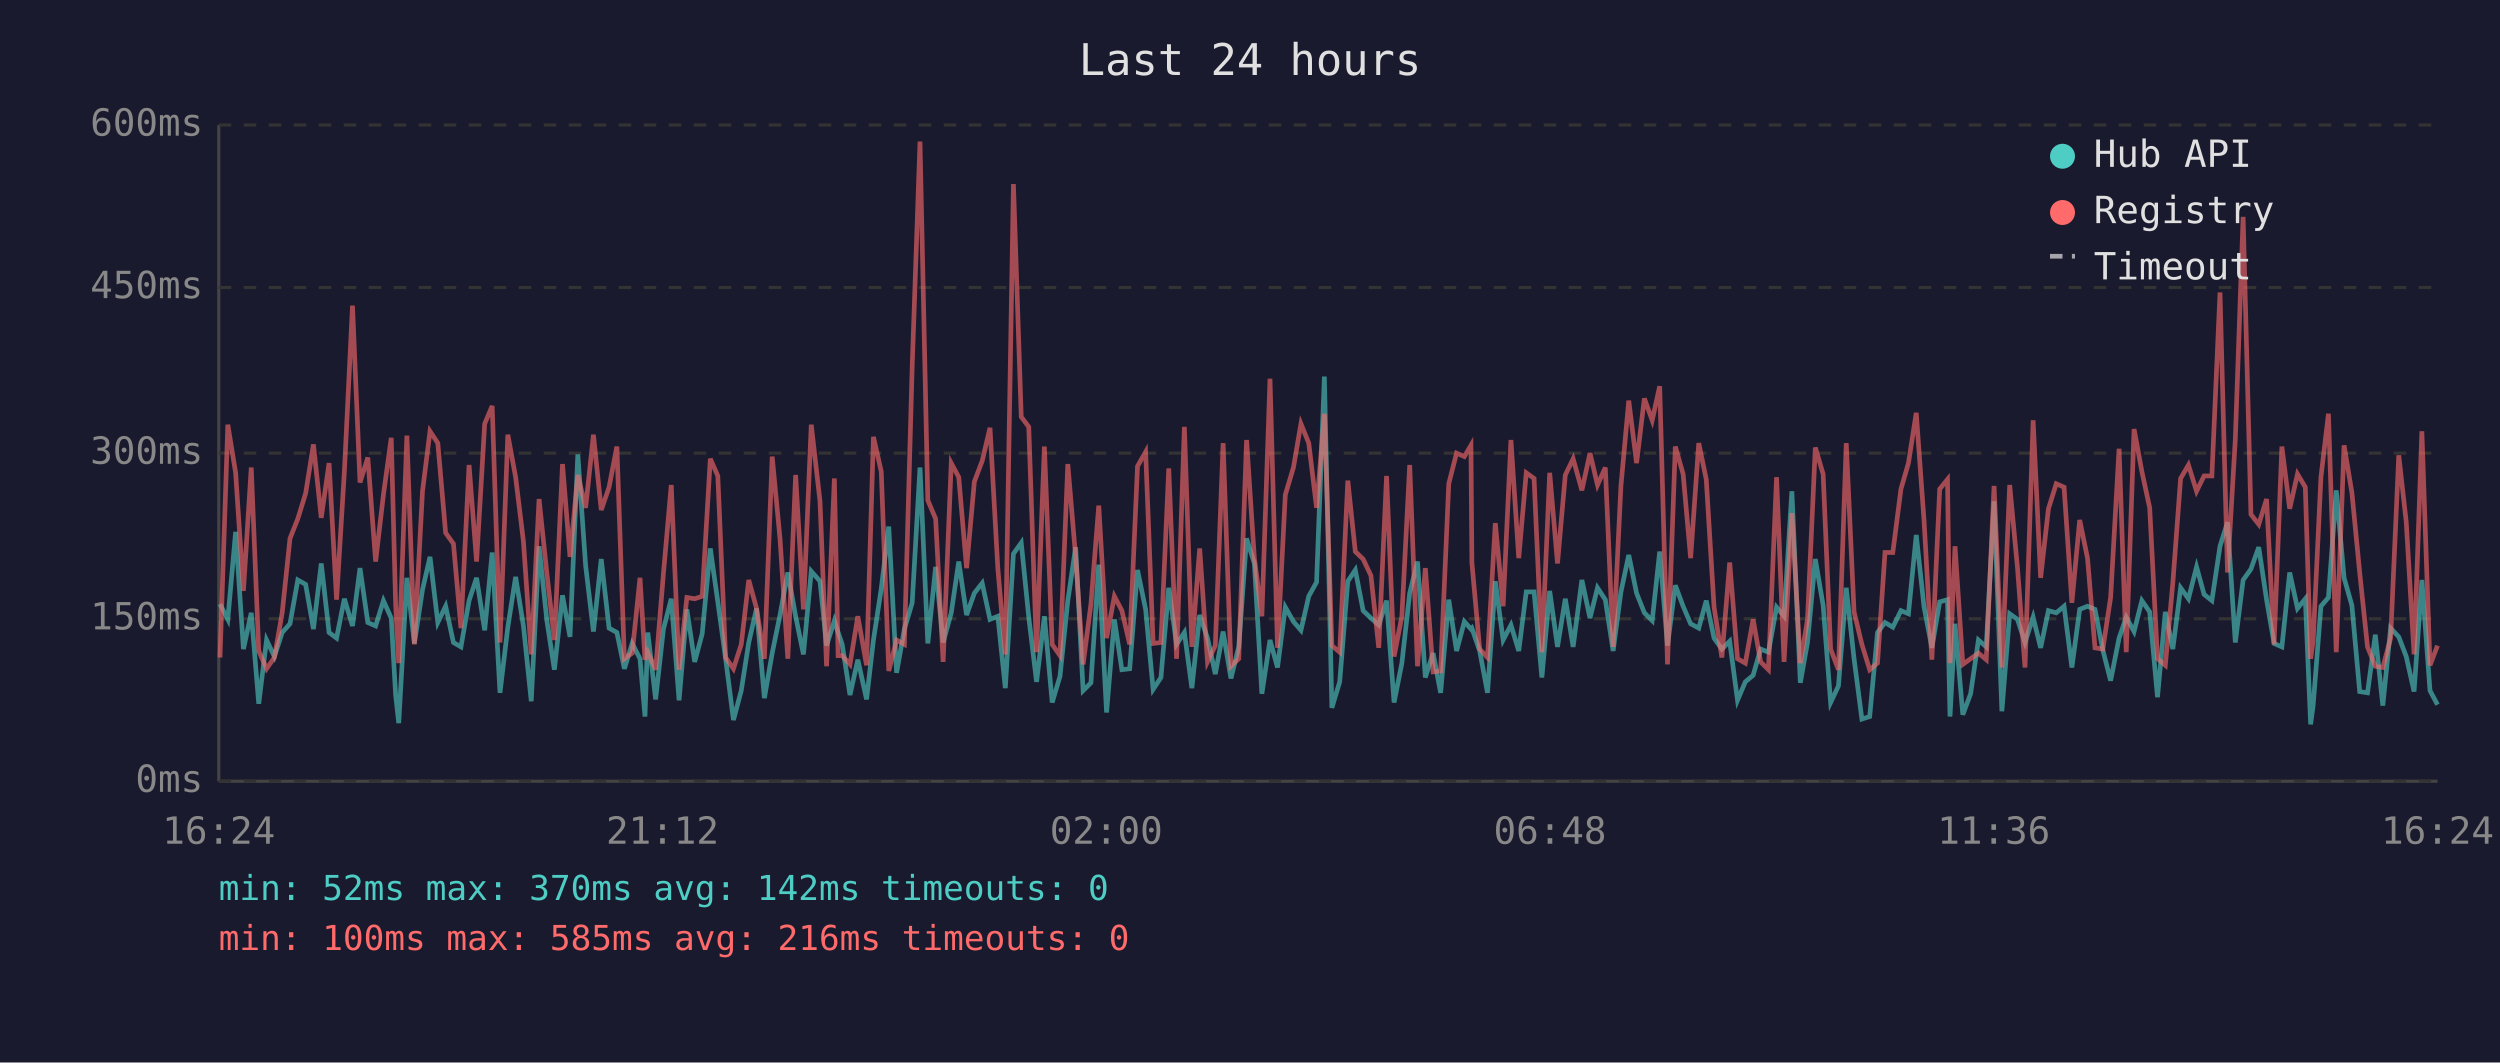
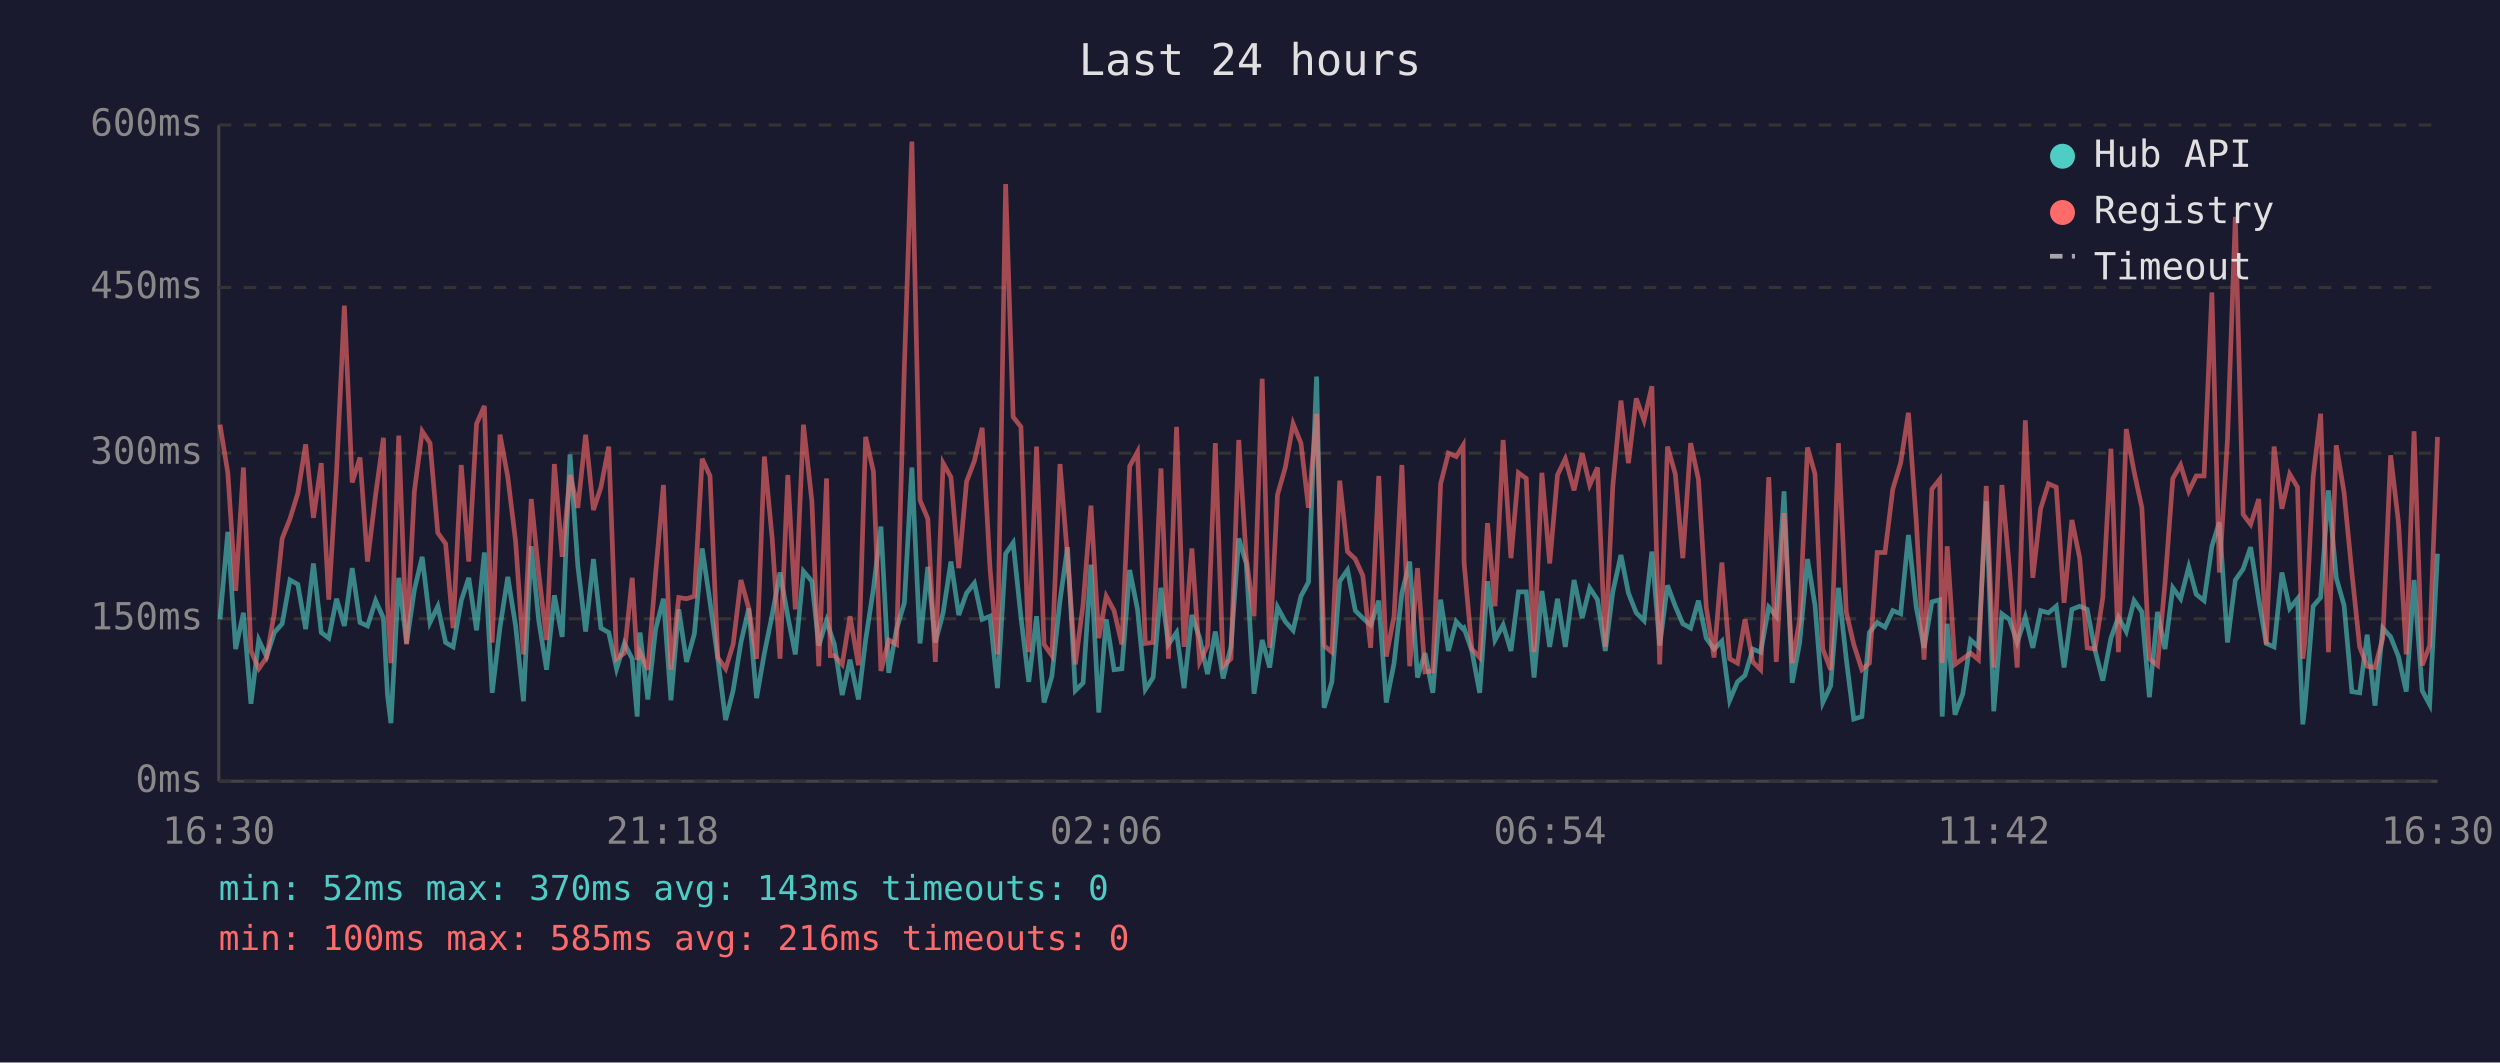
<svg xmlns="http://www.w3.org/2000/svg" viewBox="0 0 800 340" font-family="monospace" font-size="12">
  <rect width="800" height="340" fill="#1a1a2e" />
  <text x="400" y="24" fill="#e0e0e0" font-size="14" text-anchor="middle">Last 24 hours</text>
  <line x1="70" y1="40" x2="70" y2="250" stroke="#444" stroke-width="1" />
  <line x1="70" y1="250" x2="780" y2="250" stroke="#444" stroke-width="1" />
  <line x1="70" y1="250" x2="780" y2="250" stroke="#333" stroke-width="1" stroke-dasharray="4" />
  <text x="65" y="250" fill="#888" text-anchor="end" dominant-baseline="middle">0ms</text>
  <line x1="70" y1="198" x2="780" y2="198" stroke="#333" stroke-width="1" stroke-dasharray="4" />
  <text x="65" y="198" fill="#888" text-anchor="end" dominant-baseline="middle">150ms</text>
  <line x1="70" y1="145" x2="780" y2="145" stroke="#333" stroke-width="1" stroke-dasharray="4" />
  <text x="65" y="145" fill="#888" text-anchor="end" dominant-baseline="middle">300ms</text>
  <line x1="70" y1="92" x2="780" y2="92" stroke="#333" stroke-width="1" stroke-dasharray="4" />
  <text x="65" y="92" fill="#888" text-anchor="end" dominant-baseline="middle">450ms</text>
  <line x1="70" y1="40" x2="780" y2="40" stroke="#333" stroke-width="1" stroke-dasharray="4" />
  <text x="65" y="40" fill="#888" text-anchor="end" dominant-baseline="middle">600ms</text>
-   <text x="70" y="270" fill="#888" text-anchor="middle">16:24</text>
-   <text x="212" y="270" fill="#888" text-anchor="middle">21:12</text>
-   <text x="354" y="270" fill="#888" text-anchor="middle">02:00</text>
-   <text x="496" y="270" fill="#888" text-anchor="middle">06:48</text>
-   <text x="638" y="270" fill="#888" text-anchor="middle">11:36</text>
-   <text x="780" y="270" fill="#888" text-anchor="middle">16:24</text>
-   <polyline points="70.4,193.3 72.9,198.2 75.4,170.2 77.9,207.7 80.4,196.1 82.8,225.2 85.3,204.8 87.8,210.1 90.3,202.4 92.8,199.6 95.3,185.6 97.8,187.0 100.3,201.3 102.8,180.3 105.3,202.4 107.7,204.2 110.2,191.6 112.8,200.3 115.2,181.8 117.7,199.2 120.2,200.3 122.7,192.2 125.2,197.8 126.6,222.4 127.6,231.4 130.2,184.9 132.6,205.9 135.2,188.7 137.6,178.2 140.1,199.2 142.6,194.0 145.1,205.6 147.5,207.0 150.1,192.2 152.5,184.9 155.1,201.7 157.5,176.8 160.0,221.7 162.5,200.7 165.0,184.6 167.5,200.3 170.0,224.4 172.5,174.8 175.0,198.6 177.4,214.3 180.0,190.5 182.4,203.8 184.9,145.4 187.4,181.0 189.9,202.1 192.4,178.9 194.9,201.0 197.4,202.4 199.8,214.0 202.3,205.9 204.8,210.8 206.4,229.3 207.3,202.4 209.8,223.8 212.3,201.3 214.8,191.6 217.3,224.1 219.8,195.0 222.3,211.8 224.7,202.8 227.3,175.5 229.7,192.6 232.2,210.8 234.7,230.4 237.2,221.0 239.6,205.6 242.1,194.7 244.6,223.4 247.1,209.0 249.6,196.8 252.1,183.2 254.6,197.2 257.1,209.4 259.6,182.8 262.4,186.0 264.5,206.6 267.0,198.6 268.2,202.4 269.5,206.2 272.0,222.4 274.5,211.1 277.3,223.8 279.5,204.8 282.0,188.4 284.4,168.5 286.9,215.3 289.4,201.3 291.9,192.9 294.4,149.6 296.9,205.9 299.4,181.4 301.8,205.6 304.4,196.1 306.8,179.7 309.3,196.8 311.8,189.8 314.3,186.6 316.8,198.2 319.3,197.2 321.7,220.2 324.3,177.2 326.8,173.7 329.2,197.5 331.7,218.2 334.2,197.2 336.7,224.8 339.2,216.4 341.7,192.2 344.2,175.1 346.6,221.0 349.1,218.5 351.6,180.7 354.1,228.0 356.6,198.2 359.0,214.3 361.5,214.0 364.0,182.4 366.6,195.0 369.0,220.6 371.5,216.8 374.0,188.1 376.5,206.2 379.0,202.4 381.4,220.2 383.9,196.8 386.4,204.2 388.9,215.7 391.4,202.1 393.9,217.1 396.4,207.0 398.9,172.3 401.4,180.3 403.8,222.0 406.4,204.8 408.8,213.6 411.3,194.3 413.9,198.9 416.3,201.7 418.8,190.8 421.3,186.3 423.8,120.5 426.2,226.5 428.7,218.2 431.3,186.0 433.7,182.4 436.2,195.4 438.7,197.8 441.2,200.0 443.7,192.2 446.1,224.8 448.6,212.2 451.1,189.8 453.6,179.7 456.1,216.8 458.6,209.0 461.0,221.7 463.6,191.9 466.1,208.3 468.6,198.9 470.7,201.3 471.0,201.0 473.5,208.3 476.0,221.7 478.5,186.0 481.0,204.8 483.5,200.0 486.0,208.3 488.4,189.4 490.9,189.4 493.4,216.8 495.9,189.1 498.4,207.0 500.9,191.6 503.4,207.0 506.2,185.6 508.8,197.8 511.2,188.1 513.7,191.9 516.2,208.3 518.7,189.4 521.2,177.6 523.7,189.8 526.2,196.1 528.7,198.6 531.1,176.5 533.6,206.6 536.1,187.3 538.6,194.0 541.0,199.6 543.6,201.0 546.0,192.2 548.5,204.2 551.0,207.7 553.5,205.2 556.0,224.1 558.5,218.2 561.0,216.1 563.4,207.7 565.9,208.7 568.5,194.3 570.9,197.2 573.4,157.2 576.1,218.5 578.4,205.6 580.9,178.9 583.4,193.7 585.8,224.8 588.3,219.5 590.8,188.1 593.3,210.8 595.8,230.1 598.3,229.3 600.8,202.4 603.2,199.2 605.7,200.7 608.3,195.4 610.7,196.4 613.2,171.2 615.7,194.3 618.2,207.3 620.7,192.6 623.2,191.9 624.0,229.3 625.6,199.6 628.1,228.7 630.6,222.0 633.1,204.8 635.6,207.0 638.1,160.4 640.6,227.6 643.1,196.4 645.6,198.2 648.0,205.6 650.6,197.5 653.0,207.3 655.5,195.4 658.0,196.1 660.5,194.0 663.0,213.6 665.5,195.0 668.0,194.0 670.4,195.0 672.9,208.0 675.4,217.8 678.1,204.2 680.4,197.5 682.9,202.1 685.4,192.2 687.9,195.8 690.4,223.1 692.9,195.8 695.3,207.7 697.8,188.1 700.3,191.6 702.9,181.4 705.3,190.2 707.8,192.2 710.4,174.8 712.8,167.1 715.3,205.6 717.8,185.6 720.3,182.1 722.8,175.1 725.3,191.9 727.7,205.9 730.2,207.0 732.7,183.2 735.2,194.7 737.7,191.6 739.4,231.8 740.2,225.8 742.7,194.0 745.1,191.2 747.6,156.9 750.1,184.9 752.6,193.7 755.1,221.3 757.6,221.7 760.1,203.1 762.5,225.8 765.0,201.0 767.6,203.8 770.0,210.1 772.5,221.3 775.0,185.6 777.6,221.0 780.0,225.5" fill="none" stroke="#4ecdc4" stroke-width="1.5" opacity="0.6" />
-   <polyline points="70.4,210.4 72.9,135.9 75.4,151.3 77.9,189.1 80.4,149.6 82.8,208.3 85.3,214.0 87.8,210.4 90.3,196.1 92.8,172.3 95.3,166.0 97.8,157.9 100.3,142.2 102.8,165.7 105.3,148.2 107.7,191.9 110.2,150.9 112.8,97.8 115.2,154.4 117.7,146.4 120.2,179.7 122.7,158.3 125.2,140.1 126.6,193.3 127.6,212.2 130.2,139.4 132.6,206.2 135.2,157.2 137.6,138.0 140.1,141.8 142.6,170.5 145.1,174.0 147.5,201.0 150.1,148.8 152.5,179.7 155.1,135.6 157.5,129.9 160.0,205.6 162.5,139.1 165.0,152.7 167.5,173.3 170.0,209.4 172.5,159.7 175.0,183.5 177.4,204.8 180.0,148.5 182.4,178.2 184.9,152.0 187.4,162.5 189.9,139.1 192.4,163.2 194.9,155.9 197.4,142.9 199.8,210.8 202.3,209.0 204.8,184.9 206.4,211.1 207.3,208.7 209.8,214.3 212.3,183.5 214.8,155.2 217.3,214.3 219.8,191.2 222.3,191.6 224.7,190.8 227.3,146.8 229.7,152.3 232.2,210.4 234.7,214.0 237.2,206.2 239.6,185.6 242.1,194.7 244.6,210.8 247.1,146.1 249.6,172.3 252.1,210.8 254.6,152.0 257.1,195.0 259.6,135.9 262.4,160.4 264.5,213.2 267.0,153.1 268.2,209.8 269.5,209.8 272.0,212.6 274.5,197.2 277.3,212.9 279.5,139.8 282.0,150.9 284.4,214.7 286.9,204.8 289.4,206.2 291.9,117.3 294.4,45.3 296.9,160.1 299.4,166.0 301.8,211.8 304.4,148.2 306.8,152.7 309.3,181.8 311.8,154.1 314.3,147.5 316.8,136.9 319.3,181.8 321.7,209.4 324.3,58.9 326.8,133.4 329.2,136.6 331.7,208.7 334.2,142.9 336.7,206.2 339.2,209.8 341.7,148.5 344.2,178.2 346.6,212.6 349.1,193.3 351.6,161.8 354.1,204.2 356.6,190.8 359.0,195.4 361.5,206.2 364.0,149.2 366.6,144.6 369.0,205.9 371.5,205.6 374.0,149.9 376.5,210.8 379.0,136.6 381.4,207.0 383.9,175.5 386.4,211.8 388.9,206.6 391.4,141.8 393.9,213.2 396.4,210.8 398.9,140.8 401.4,178.6 403.8,197.2 406.4,121.2 408.8,207.3 411.3,158.3 413.9,149.6 416.3,135.6 418.8,141.8 421.3,162.5 423.8,132.4 426.2,206.6 428.7,208.7 431.3,153.8 433.7,176.5 436.2,178.9 438.7,184.2 441.2,207.3 443.7,152.3 446.1,210.1 448.6,197.2 451.1,148.8 453.6,213.2 456.1,181.8 458.6,215.0 461.0,214.7 463.6,154.8 466.1,145.0 468.6,146.1 470.7,142.5 471.0,180.0 473.5,207.7 476.0,210.4 478.5,167.4 481.0,194.0 483.5,140.8 486.0,178.6 488.4,151.3 490.9,153.1 493.4,208.7 495.9,151.3 498.4,180.3 500.9,152.0 503.4,146.8 506.2,156.9 508.8,145.0 511.2,155.2 513.7,149.6 516.2,207.0 518.7,155.5 521.2,128.2 523.7,148.2 526.2,127.5 528.7,134.5 531.1,123.6 533.6,212.6 536.1,142.9 538.6,151.7 541.0,178.6 543.6,141.8 546.0,153.4 548.5,194.3 551.0,210.4 553.5,180.0 556.0,210.8 558.5,212.2 561.0,198.2 563.4,211.8 565.9,214.3 568.5,152.7 570.9,211.8 573.4,164.2 576.1,212.2 578.4,198.2 580.9,143.2 583.4,151.7 585.8,207.7 588.3,214.3 590.8,141.8 593.3,195.8 595.8,206.2 598.3,214.3 600.8,212.2 603.2,176.8 605.7,176.8 608.3,156.5 610.7,148.2 613.2,132.1 615.7,166.7 618.2,211.1 620.7,156.5 623.2,153.4 624.0,212.2 625.6,174.8 628.1,212.6 630.6,210.8 633.1,209.0 635.6,211.1 638.1,155.5 640.6,213.6 643.1,155.2 645.6,181.8 648.0,213.6 650.6,134.5 653.0,184.9 655.5,162.8 658.0,154.8 660.5,155.9 663.0,192.9 665.5,166.4 668.0,178.6 670.4,207.3 672.9,207.7 675.4,191.2 678.1,143.6 680.4,208.7 682.9,137.3 685.4,150.9 687.9,162.5 690.4,210.8 692.9,212.9 695.3,186.6 697.8,153.1 700.3,148.8 702.9,157.2 705.3,152.3 707.8,152.3 710.4,93.6 712.8,183.2 715.3,140.5 717.8,69.4 720.3,164.6 722.8,167.8 725.3,159.7 727.7,206.2 730.2,142.9 732.7,162.8 735.2,151.7 737.7,155.9 739.4,210.8 740.2,205.2 742.7,152.7 745.1,132.4 747.6,208.7 750.1,142.5 752.6,157.6 755.1,183.2 757.6,207.0 760.1,213.2 762.5,213.6 765.0,204.2 767.6,145.7 770.0,167.1 772.5,209.4 775.0,138.0 777.6,212.9 780.0,206.6" fill="none" stroke="#ff6b6b" stroke-width="1.5" opacity="0.6" />
+   <text x="70" y="270" fill="#888" text-anchor="middle">16:30</text>
+   <text x="212" y="270" fill="#888" text-anchor="middle">21:18</text>
+   <text x="354" y="270" fill="#888" text-anchor="middle">02:06</text>
+   <text x="496" y="270" fill="#888" text-anchor="middle">06:54</text>
+   <text x="638" y="270" fill="#888" text-anchor="middle">11:42</text>
+   <text x="780" y="270" fill="#888" text-anchor="middle">16:30</text>
+   <polyline points="70.4,198.2 72.9,170.2 75.4,207.7 77.9,196.1 80.3,225.2 82.8,204.8 85.3,210.1 87.8,202.4 90.3,199.6 92.8,185.6 95.3,187.0 97.8,201.3 100.3,180.3 102.8,202.4 105.2,204.2 107.7,191.6 110.2,200.3 112.7,181.8 115.2,199.2 117.6,200.3 120.2,192.2 122.7,197.8 124.0,222.4 125.1,231.4 127.6,184.9 130.1,205.9 132.6,188.7 135.1,178.2 137.6,199.2 140.1,194.0 142.6,205.6 145.0,207.0 147.6,192.2 150.0,184.9 152.5,201.7 155.0,176.8 157.5,221.7 160.0,200.7 162.5,184.6 165.0,200.3 167.5,224.4 170.0,174.8 172.4,198.6 174.9,214.3 177.4,190.5 179.9,203.8 182.4,145.4 184.9,181.0 187.4,202.1 189.9,178.9 192.3,201.0 194.8,202.4 197.3,214.0 199.8,205.9 202.3,210.8 203.9,229.3 204.8,202.4 207.3,223.8 209.8,201.3 212.3,191.6 214.7,224.1 217.2,195.0 219.7,211.8 222.2,202.8 224.7,175.5 227.2,192.6 229.7,210.8 232.2,230.4 234.6,221.0 237.1,205.6 239.6,194.7 242.1,223.4 244.6,209.0 247.1,196.8 249.6,183.2 252.1,197.2 254.5,209.4 257.1,182.8 259.8,186.0 262.0,206.6 264.5,198.6 265.7,202.4 267.0,206.2 269.5,222.4 272.0,211.1 274.7,223.8 277.0,204.8 279.5,188.4 281.9,168.5 284.4,215.3 286.9,201.3 289.4,192.9 291.8,149.6 294.4,205.9 296.9,181.4 299.3,205.6 301.8,196.1 304.3,179.7 306.8,196.8 309.3,189.8 311.8,186.6 314.3,198.2 316.8,197.2 319.2,220.2 321.8,177.2 324.2,173.7 326.7,197.5 329.2,218.2 331.7,197.2 334.1,224.8 336.6,216.4 339.2,192.2 341.6,175.1 344.1,221.0 346.6,218.5 349.1,180.7 351.6,228.0 354.0,198.2 356.5,214.3 359.0,214.0 361.5,182.4 364.0,195.0 366.5,220.6 369.0,216.8 371.5,188.1 373.9,206.2 376.5,202.4 378.9,220.2 381.4,196.8 383.9,204.2 386.4,215.7 388.9,202.1 391.4,217.1 393.9,207.0 396.4,172.3 398.8,180.3 401.3,222.0 403.9,204.8 406.3,213.6 408.8,194.3 411.3,198.9 413.8,201.7 416.3,190.8 418.7,186.3 421.3,120.5 423.7,226.5 426.2,218.2 428.7,186.0 431.2,182.4 433.7,195.4 436.1,197.8 438.6,200.0 441.2,192.2 443.6,224.8 446.1,212.2 448.6,189.8 451.1,179.7 453.6,216.8 456.0,209.0 458.5,221.7 461.0,191.9 463.5,208.3 466.0,198.9 468.2,201.3 468.5,201.0 471.0,208.3 473.5,221.7 476.0,186.0 478.4,204.8 481.0,200.0 483.5,208.3 485.9,189.4 488.4,189.4 490.9,216.8 493.4,189.1 495.9,207.0 498.4,191.6 500.9,207.0 503.7,185.6 506.3,197.8 508.7,188.1 511.2,191.9 513.7,208.3 516.1,189.4 518.7,177.6 521.1,189.8 523.6,196.1 526.1,198.6 528.6,176.5 531.1,206.6 533.6,187.3 536.1,194.0 538.5,199.6 541.0,201.0 543.5,192.2 546.0,204.2 548.5,207.7 551.0,205.2 553.5,224.1 556.0,218.2 558.4,216.1 560.9,207.7 563.4,208.7 566.0,194.3 568.4,197.2 570.9,157.2 573.5,218.5 575.9,205.6 578.4,178.9 580.8,193.7 583.3,224.8 585.8,219.5 588.3,188.1 590.8,210.8 593.2,230.1 595.8,229.3 598.2,202.4 600.7,199.2 603.2,200.7 605.7,195.4 608.2,196.4 610.7,171.2 613.2,194.3 615.7,207.3 618.2,192.6 620.7,191.9 621.5,229.3 623.1,199.6 625.6,228.7 628.1,222.0 630.6,204.8 633.1,207.0 635.6,160.4 638.0,227.6 640.6,196.4 643.0,198.2 645.5,205.6 648.1,197.5 650.5,207.3 653.0,195.4 655.5,196.1 658.0,194.0 660.5,213.6 663.0,195.0 665.5,194.0 667.9,195.0 670.4,208.0 672.9,217.8 675.5,204.2 677.9,197.5 680.4,202.1 682.9,192.2 685.4,195.8 687.8,223.1 690.4,195.8 692.8,207.7 695.3,188.1 697.8,191.6 700.4,181.4 702.8,190.2 705.3,192.2 707.8,174.8 710.2,167.1 712.8,205.6 715.3,185.6 717.8,182.1 720.2,175.1 722.8,191.9 725.2,205.9 727.7,207.0 730.2,183.2 732.7,194.7 735.2,191.6 736.9,231.8 737.6,225.8 740.2,194.0 742.6,191.2 745.1,156.9 747.6,184.9 750.1,193.7 752.6,221.3 755.1,221.7 757.5,203.1 760.0,225.8 762.5,201.0 765.0,203.8 767.5,210.1 770.0,221.3 772.5,185.6 775.1,221.0 777.5,225.5 780.0,177.2" fill="none" stroke="#4ecdc4" stroke-width="1.5" opacity="0.6" />
+   <polyline points="70.4,135.9 72.9,151.3 75.4,189.1 77.9,149.6 80.3,208.3 82.8,214.0 85.3,210.4 87.8,196.1 90.3,172.3 92.8,166.0 95.3,157.9 97.8,142.2 100.3,165.7 102.8,148.2 105.2,191.9 107.7,150.9 110.2,97.8 112.7,154.4 115.2,146.4 117.6,179.7 120.2,158.3 122.7,140.1 124.0,193.3 125.1,212.2 127.6,139.4 130.1,206.2 132.6,157.2 135.1,138.0 137.6,141.8 140.1,170.5 142.6,174.0 145.0,201.0 147.6,148.8 150.0,179.7 152.5,135.6 155.0,129.9 157.5,205.6 160.0,139.1 162.5,152.7 165.0,173.3 167.5,209.4 170.0,159.7 172.4,183.5 174.9,204.8 177.4,148.5 179.9,178.2 182.4,152.0 184.9,162.5 187.4,139.1 189.9,163.2 192.3,155.9 194.8,142.9 197.3,210.8 199.8,209.0 202.3,184.9 203.9,211.1 204.8,208.7 207.3,214.3 209.8,183.5 212.3,155.2 214.7,214.3 217.2,191.2 219.7,191.6 222.2,190.8 224.7,146.8 227.2,152.3 229.7,210.4 232.2,214.0 234.6,206.2 237.1,185.6 239.6,194.7 242.1,210.8 244.6,146.1 247.1,172.3 249.6,210.8 252.1,152.0 254.5,195.0 257.1,135.9 259.8,160.4 262.0,213.2 264.5,153.1 265.7,209.8 267.0,209.8 269.5,212.6 272.0,197.2 274.7,212.9 277.0,139.8 279.5,150.9 281.9,214.7 284.4,204.8 286.9,206.2 289.4,117.3 291.8,45.3 294.4,160.1 296.9,166.0 299.3,211.8 301.8,148.2 304.3,152.7 306.8,181.8 309.3,154.1 311.8,147.5 314.3,136.9 316.8,181.8 319.2,209.4 321.8,58.9 324.2,133.4 326.7,136.6 329.2,208.7 331.7,142.9 334.1,206.2 336.6,209.8 339.2,148.5 341.6,178.2 344.1,212.6 346.6,193.3 349.1,161.8 351.6,204.2 354.0,190.8 356.5,195.4 359.0,206.2 361.5,149.2 364.0,144.6 366.5,205.9 369.0,205.6 371.5,149.9 373.9,210.8 376.5,136.6 378.9,207.0 381.4,175.5 383.9,211.8 386.4,206.6 388.9,141.8 391.4,213.2 393.9,210.8 396.4,140.8 398.8,178.6 401.3,197.2 403.9,121.2 406.3,207.3 408.8,158.3 411.3,149.6 413.8,135.6 416.3,141.8 418.7,162.5 421.3,132.4 423.7,206.6 426.2,208.7 428.7,153.8 431.2,176.5 433.7,178.9 436.1,184.2 438.6,207.3 441.2,152.3 443.6,210.1 446.1,197.2 448.6,148.8 451.1,213.2 453.6,181.8 456.0,215.0 458.5,214.7 461.0,154.8 463.5,145.0 466.0,146.1 468.2,142.5 468.5,180.0 471.0,207.7 473.5,210.4 476.0,167.4 478.4,194.0 481.0,140.8 483.5,178.6 485.9,151.3 488.4,153.1 490.9,208.7 493.4,151.3 495.9,180.3 498.4,152.0 500.9,146.8 503.7,156.9 506.3,145.0 508.7,155.2 511.2,149.6 513.7,207.0 516.1,155.5 518.7,128.2 521.1,148.2 523.6,127.5 526.1,134.5 528.6,123.6 531.1,212.6 533.6,142.9 536.1,151.7 538.5,178.6 541.0,141.8 543.5,153.4 546.0,194.3 548.5,210.4 551.0,180.0 553.5,210.8 556.0,212.2 558.4,198.2 560.9,211.8 563.4,214.3 566.0,152.7 568.4,211.8 570.9,164.2 573.5,212.2 575.9,198.2 578.4,143.2 580.8,151.7 583.3,207.7 585.8,214.3 588.3,141.8 590.8,195.8 593.2,206.2 595.8,214.3 598.2,212.2 600.7,176.8 603.2,176.8 605.7,156.5 608.2,148.2 610.7,132.1 613.2,166.7 615.7,211.1 618.2,156.5 620.7,153.4 621.5,212.2 623.1,174.8 625.6,212.6 628.1,210.8 630.6,209.0 633.1,211.1 635.6,155.5 638.0,213.6 640.6,155.2 643.0,181.8 645.5,213.6 648.1,134.5 650.5,184.9 653.0,162.8 655.5,154.8 658.0,155.9 660.5,192.9 663.0,166.4 665.5,178.6 667.9,207.3 670.4,207.7 672.9,191.2 675.5,143.6 677.9,208.7 680.4,137.3 682.9,150.9 685.4,162.5 687.8,210.8 690.4,212.9 692.8,186.6 695.3,153.1 697.8,148.8 700.4,157.2 702.8,152.3 705.3,152.3 707.8,93.6 710.2,183.2 712.8,140.5 715.3,69.4 717.8,164.6 720.2,167.8 722.8,159.7 725.2,206.2 727.7,142.9 730.2,162.8 732.7,151.7 735.2,155.9 736.9,210.8 737.6,205.2 740.2,152.7 742.6,132.4 745.1,208.7 747.6,142.5 750.1,157.6 752.6,183.2 755.1,207.0 757.5,213.2 760.0,213.6 762.5,204.2 765.0,145.7 767.5,167.1 770.0,209.4 772.5,138.0 775.1,212.9 777.5,206.6 780.0,139.8" fill="none" stroke="#ff6b6b" stroke-width="1.5" opacity="0.6" />
  <circle cx="660" cy="50" r="4" fill="#4ecdc4" />
  <text x="670" y="50" fill="#e0e0e0" dominant-baseline="middle">Hub API</text>
  <circle cx="660" cy="68" r="4" fill="#ff6b6b" />
  <text x="670" y="68" fill="#e0e0e0" dominant-baseline="middle">Registry</text>
  <line x1="656" y1="82" x2="664" y2="82" stroke="#e0e0e0" stroke-width="1.5" stroke-dasharray="4,3" opacity="0.7" />
  <text x="670" y="86" fill="#e0e0e0" dominant-baseline="middle">Timeout</text>
-   <text x="70" y="288" fill="#4ecdc4" font-size="11">min: 52ms  max: 370ms  avg: 142ms  timeouts: 0</text>
+   <text x="70" y="288" fill="#4ecdc4" font-size="11">min: 52ms  max: 370ms  avg: 143ms  timeouts: 0</text>
  <text x="70" y="304" fill="#ff6b6b" font-size="11">min: 100ms  max: 585ms  avg: 216ms  timeouts: 0</text>
</svg>
